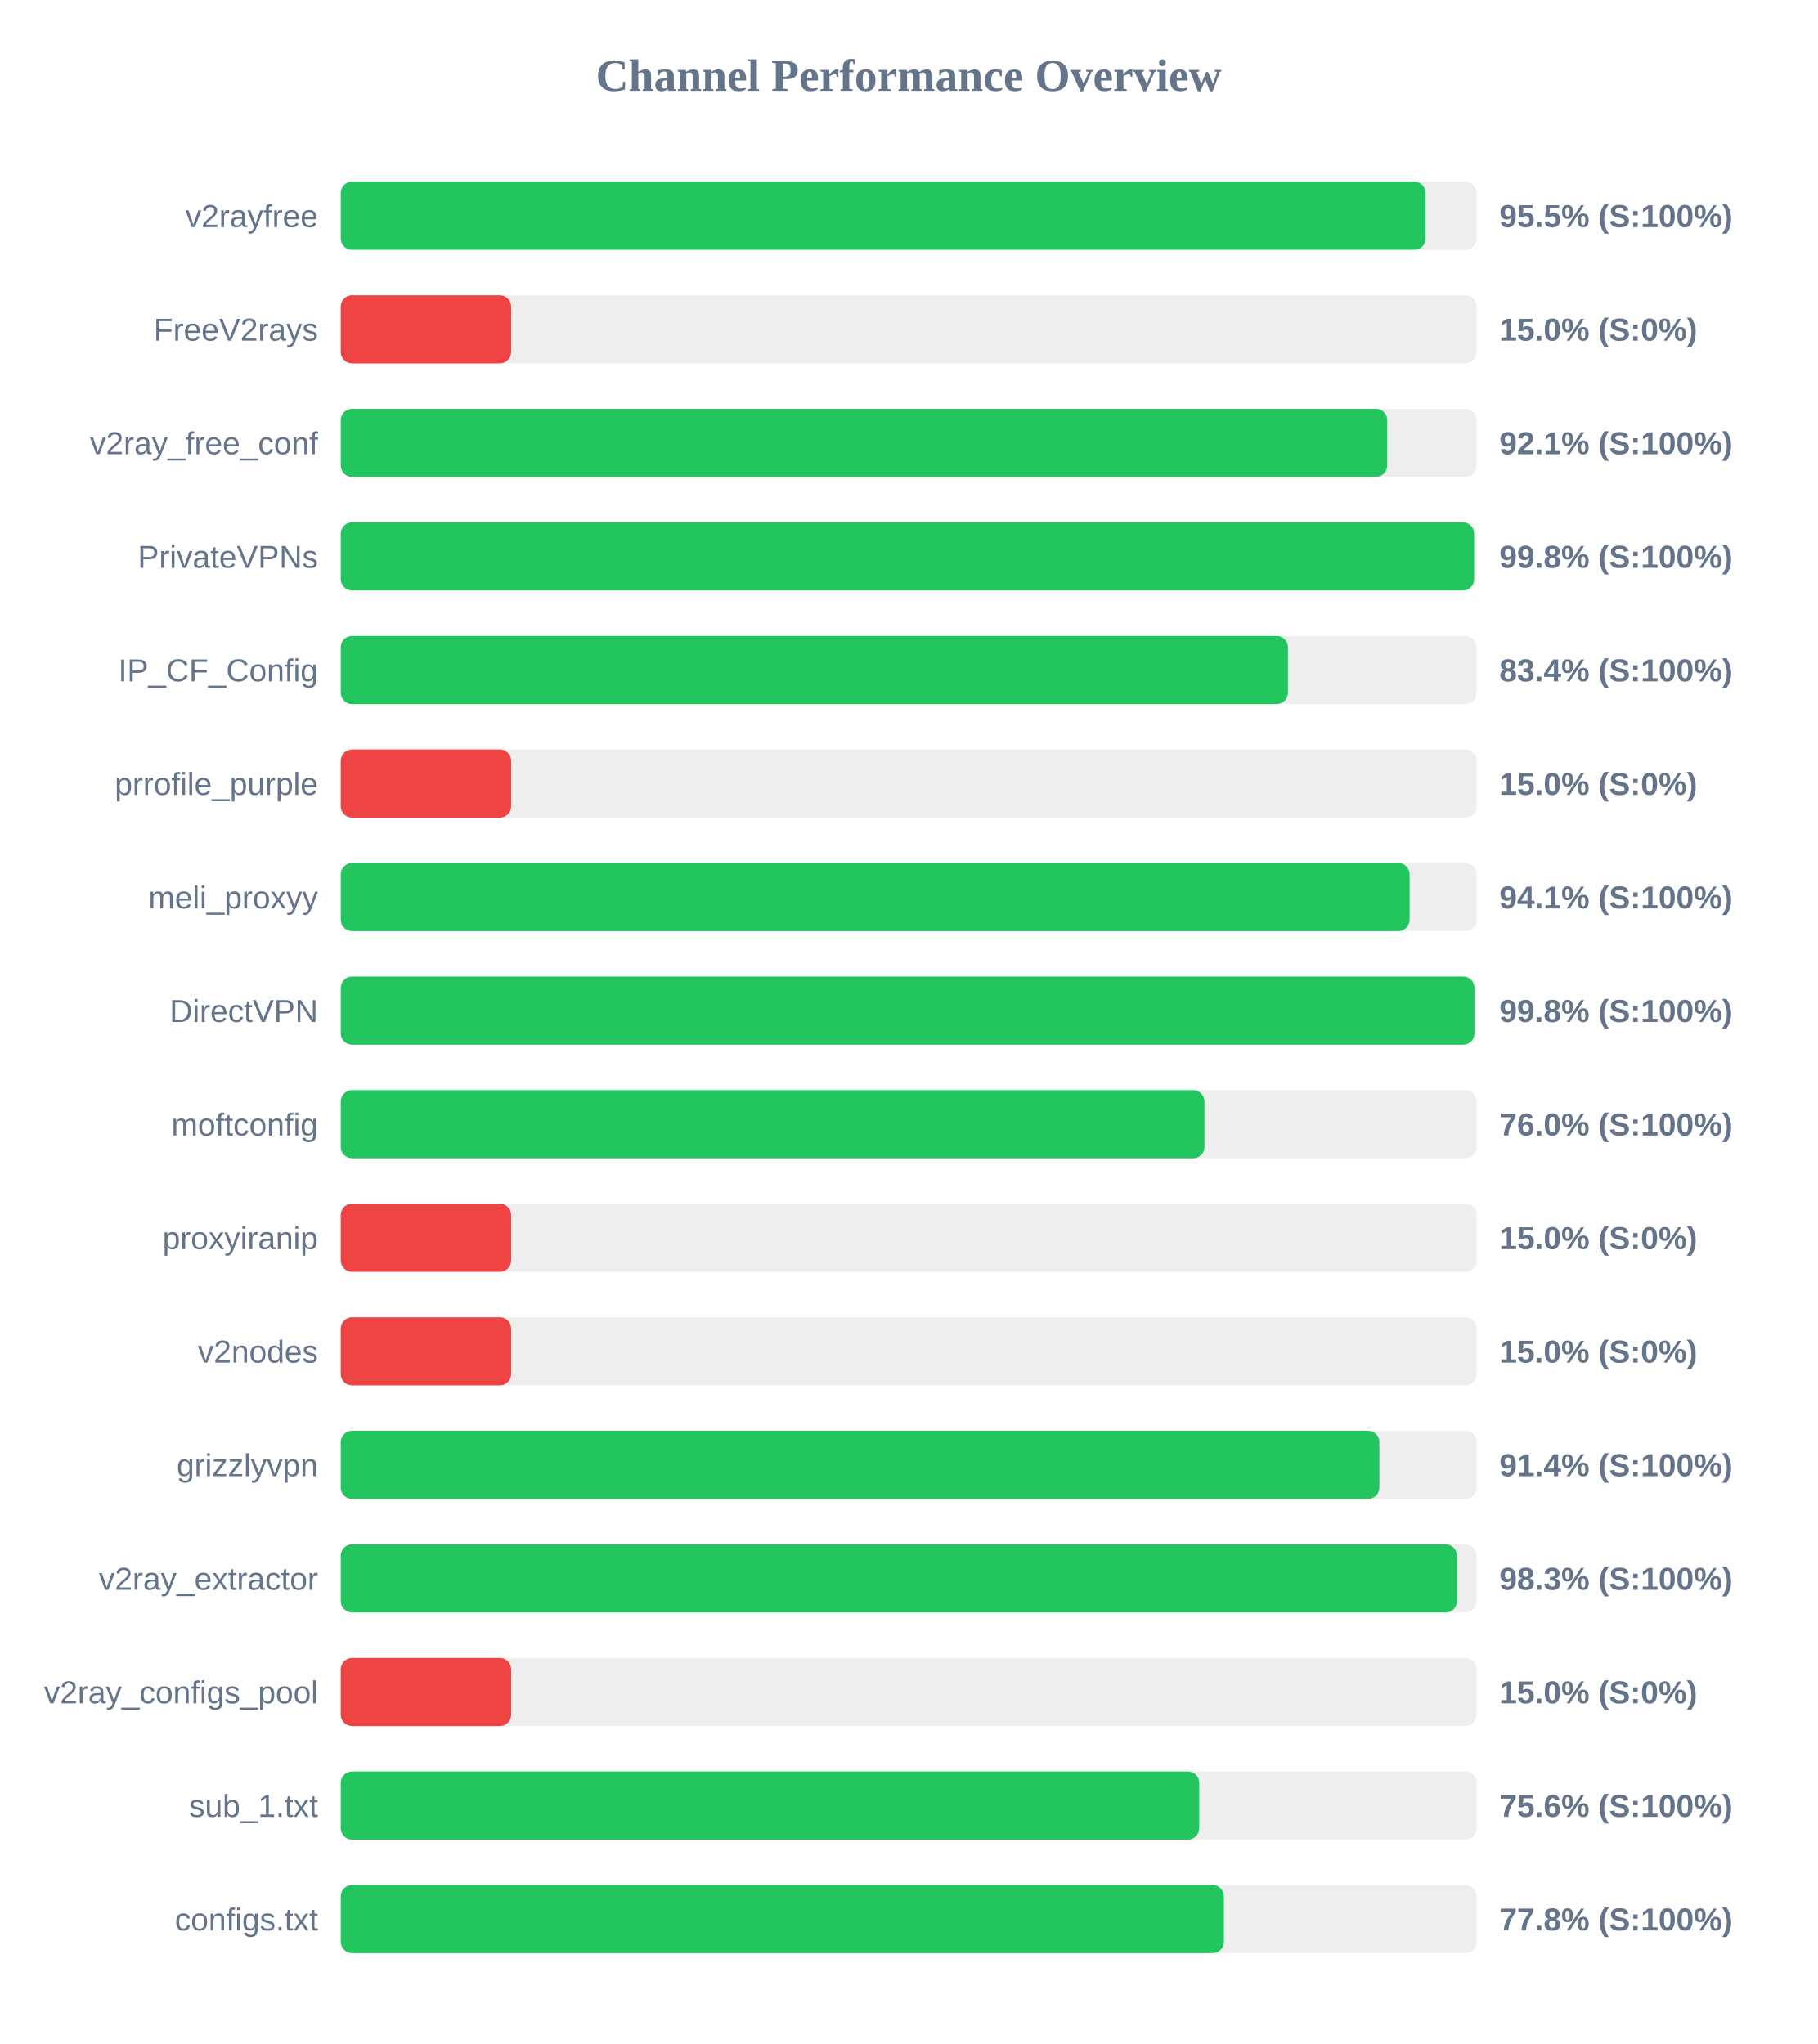
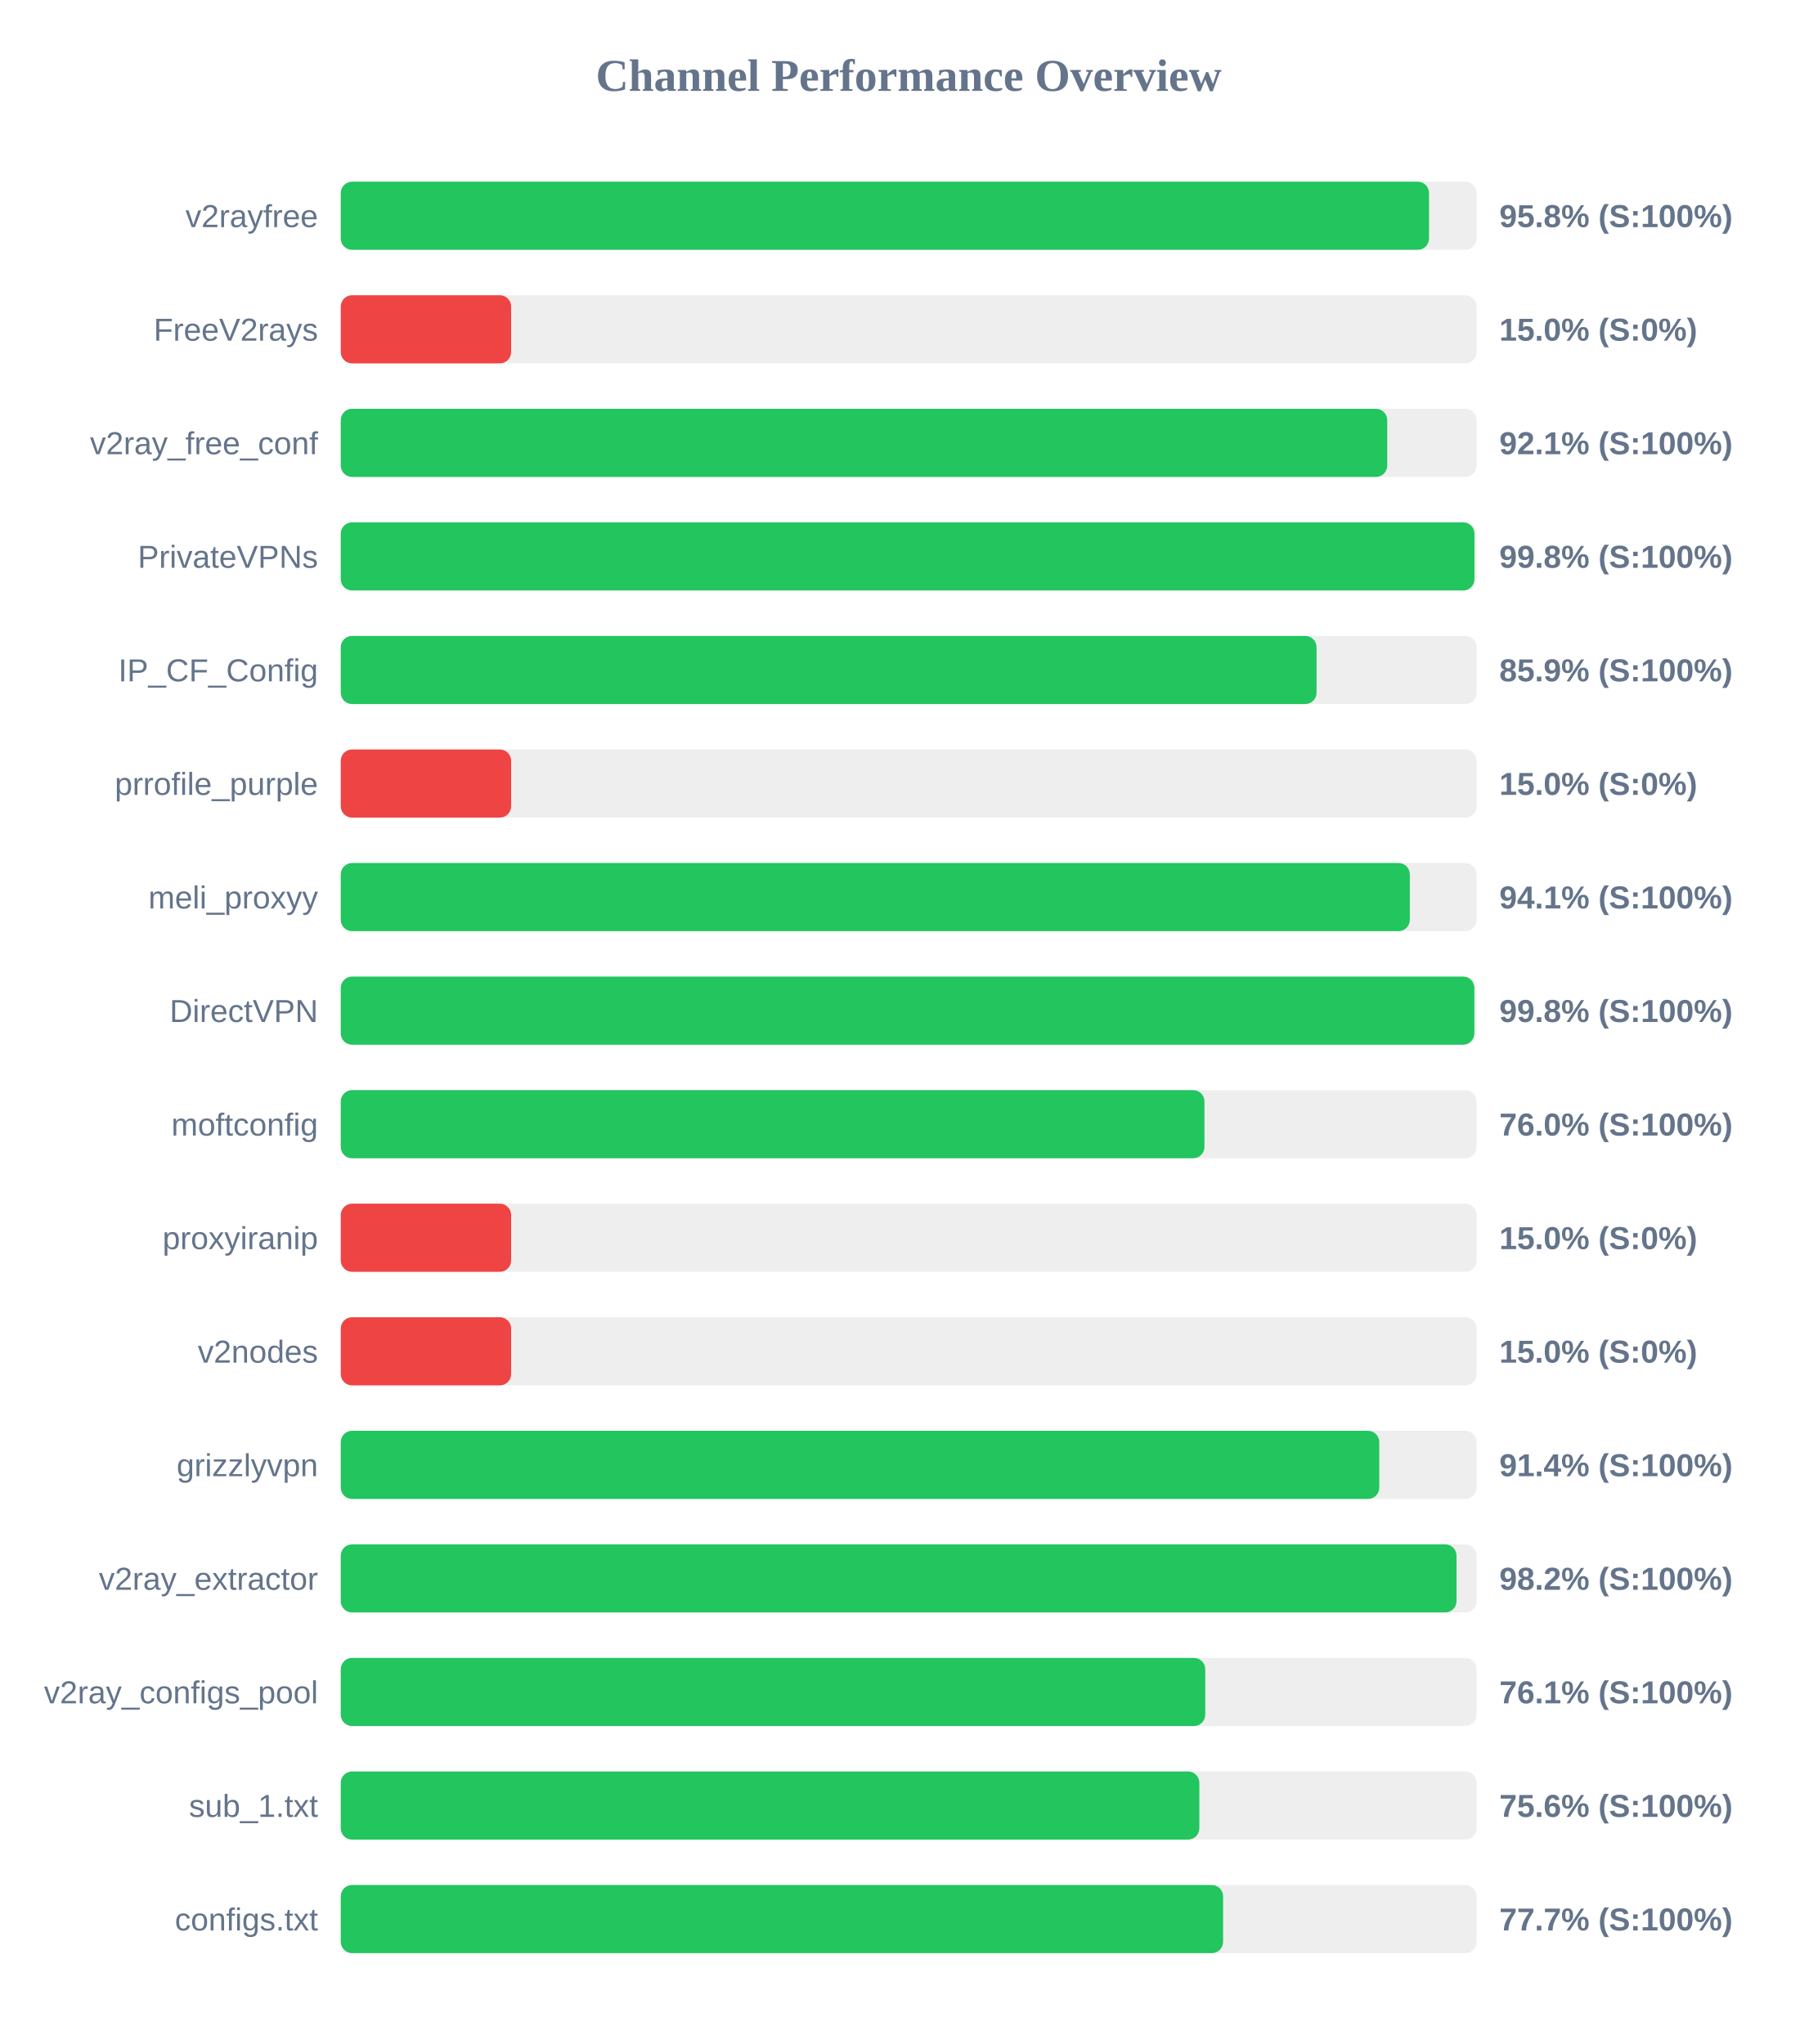
<svg xmlns="http://www.w3.org/2000/svg" width="800" height="900" version="1.1">
  <style>
        .row { font: 14px Arial; fill: #64748b; }
        .score { font: bold 14px Arial; fill: #64748b; }
    </style>
  <text x="400" y="40" text-anchor="middle" font-size="20px" font-weight="bold" fill="#64748b">Channel Performance Overview</text>
  <rect x="150" y="80" width="500" height="30" fill="#eee" rx="5" />
-   <rect x="150" y="80" width="477.55" height="30" fill="#22c55e" rx="5" />
+   <rect x="150" y="80" width="479.05" height="30" fill="#22c55e" rx="5" />
  <text x="140" y="100" text-anchor="end" class="row">v2rayfree</text>
-   <text x="660" y="100" text-anchor="start" class="score">95.5% (S:100%)</text>
+   <text x="660" y="100" text-anchor="start" class="score">95.8% (S:100%)</text>
  <rect x="150" y="130" width="500" height="30" fill="#eee" rx="5" />
  <rect x="150" y="130" width="75.0" height="30" fill="#ef4444" rx="5" />
  <text x="140" y="150" text-anchor="end" class="row">FreeV2rays</text>
  <text x="660" y="150" text-anchor="start" class="score">15.0% (S:0%)</text>
  <rect x="150" y="180" width="500" height="30" fill="#eee" rx="5" />
  <rect x="150" y="180" width="460.65" height="30" fill="#22c55e" rx="5" />
  <text x="140" y="200" text-anchor="end" class="row">v2ray_free_conf</text>
  <text x="660" y="200" text-anchor="start" class="score">92.1% (S:100%)</text>
  <rect x="150" y="230" width="500" height="30" fill="#eee" rx="5" />
-   <rect x="150" y="230" width="498.9" height="30" fill="#22c55e" rx="5" />
+   <rect x="150" y="230" width="499.05" height="30" fill="#22c55e" rx="5" />
  <text x="140" y="250" text-anchor="end" class="row">PrivateVPNs</text>
  <text x="660" y="250" text-anchor="start" class="score">99.8% (S:100%)</text>
  <rect x="150" y="280" width="500" height="30" fill="#eee" rx="5" />
-   <rect x="150" y="280" width="416.95" height="30" fill="#22c55e" rx="5" />
+   <rect x="150" y="280" width="429.55" height="30" fill="#22c55e" rx="5" />
  <text x="140" y="300" text-anchor="end" class="row">IP_CF_Config</text>
-   <text x="660" y="300" text-anchor="start" class="score">83.4% (S:100%)</text>
+   <text x="660" y="300" text-anchor="start" class="score">85.9% (S:100%)</text>
  <rect x="150" y="330" width="500" height="30" fill="#eee" rx="5" />
  <rect x="150" y="330" width="75.0" height="30" fill="#ef4444" rx="5" />
  <text x="140" y="350" text-anchor="end" class="row">prrofile_purple</text>
  <text x="660" y="350" text-anchor="start" class="score">15.0% (S:0%)</text>
  <rect x="150" y="380" width="500" height="30" fill="#eee" rx="5" />
-   <rect x="150" y="380" width="470.5" height="30" fill="#22c55e" rx="5" />
+   <rect x="150" y="380" width="470.6" height="30" fill="#22c55e" rx="5" />
  <text x="140" y="400" text-anchor="end" class="row">meli_proxyy</text>
  <text x="660" y="400" text-anchor="start" class="score">94.1% (S:100%)</text>
  <rect x="150" y="430" width="500" height="30" fill="#eee" rx="5" />
-   <rect x="150" y="430" width="499.05" height="30" fill="#22c55e" rx="5" />
+   <rect x="150" y="430" width="499.0" height="30" fill="#22c55e" rx="5" />
  <text x="140" y="450" text-anchor="end" class="row">DirectVPN</text>
  <text x="660" y="450" text-anchor="start" class="score">99.8% (S:100%)</text>
  <rect x="150" y="480" width="500" height="30" fill="#eee" rx="5" />
  <rect x="150" y="480" width="380.2" height="30" fill="#22c55e" rx="5" />
  <text x="140" y="500" text-anchor="end" class="row">moftconfig</text>
  <text x="660" y="500" text-anchor="start" class="score">76.0% (S:100%)</text>
  <rect x="150" y="530" width="500" height="30" fill="#eee" rx="5" />
  <rect x="150" y="530" width="75.0" height="30" fill="#ef4444" rx="5" />
  <text x="140" y="550" text-anchor="end" class="row">proxyiranip</text>
  <text x="660" y="550" text-anchor="start" class="score">15.0% (S:0%)</text>
  <rect x="150" y="580" width="500" height="30" fill="#eee" rx="5" />
  <rect x="150" y="580" width="75.0" height="30" fill="#ef4444" rx="5" />
  <text x="140" y="600" text-anchor="end" class="row">v2nodes</text>
  <text x="660" y="600" text-anchor="start" class="score">15.0% (S:0%)</text>
  <rect x="150" y="630" width="500" height="30" fill="#eee" rx="5" />
-   <rect x="150" y="630" width="457.2" height="30" fill="#22c55e" rx="5" />
+   <rect x="150" y="630" width="457.15" height="30" fill="#22c55e" rx="5" />
  <text x="140" y="650" text-anchor="end" class="row">grizzlyvpn</text>
  <text x="660" y="650" text-anchor="start" class="score">91.4% (S:100%)</text>
  <rect x="150" y="680" width="500" height="30" fill="#eee" rx="5" />
-   <rect x="150" y="680" width="491.35" height="30" fill="#22c55e" rx="5" />
+   <rect x="150" y="680" width="491.15" height="30" fill="#22c55e" rx="5" />
  <text x="140" y="700" text-anchor="end" class="row">v2ray_extractor</text>
-   <text x="660" y="700" text-anchor="start" class="score">98.3% (S:100%)</text>
+   <text x="660" y="700" text-anchor="start" class="score">98.2% (S:100%)</text>
  <rect x="150" y="730" width="500" height="30" fill="#eee" rx="5" />
-   <rect x="150" y="730" width="75.0" height="30" fill="#ef4444" rx="5" />
+   <rect x="150" y="730" width="380.55" height="30" fill="#22c55e" rx="5" />
  <text x="140" y="750" text-anchor="end" class="row">v2ray_configs_pool</text>
-   <text x="660" y="750" text-anchor="start" class="score">15.0% (S:0%)</text>
+   <text x="660" y="750" text-anchor="start" class="score">76.1% (S:100%)</text>
  <rect x="150" y="780" width="500" height="30" fill="#eee" rx="5" />
-   <rect x="150" y="780" width="377.9" height="30" fill="#22c55e" rx="5" />
+   <rect x="150" y="780" width="377.95" height="30" fill="#22c55e" rx="5" />
  <text x="140" y="800" text-anchor="end" class="row">sub_1.txt</text>
  <text x="660" y="800" text-anchor="start" class="score">75.6% (S:100%)</text>
  <rect x="150" y="830" width="500" height="30" fill="#eee" rx="5" />
-   <rect x="150" y="830" width="388.75" height="30" fill="#22c55e" rx="5" />
+   <rect x="150" y="830" width="388.4" height="30" fill="#22c55e" rx="5" />
  <text x="140" y="850" text-anchor="end" class="row">configs.txt</text>
-   <text x="660" y="850" text-anchor="start" class="score">77.8% (S:100%)</text>
+   <text x="660" y="850" text-anchor="start" class="score">77.7% (S:100%)</text>
</svg>
